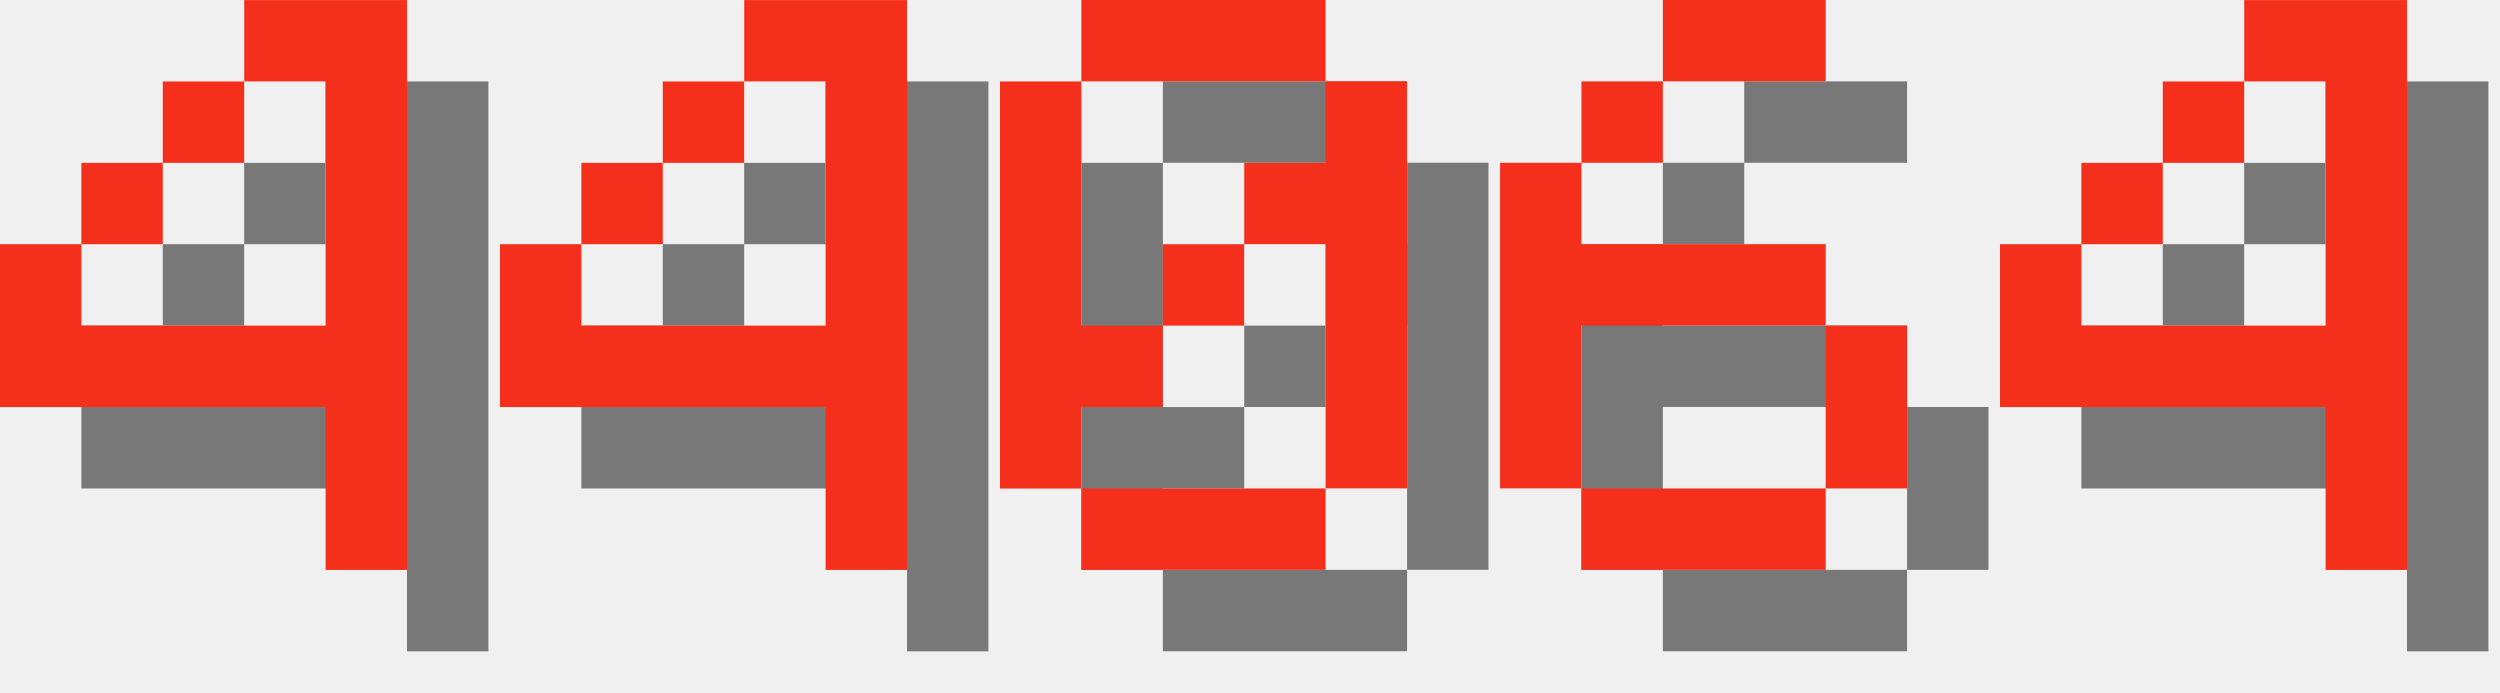
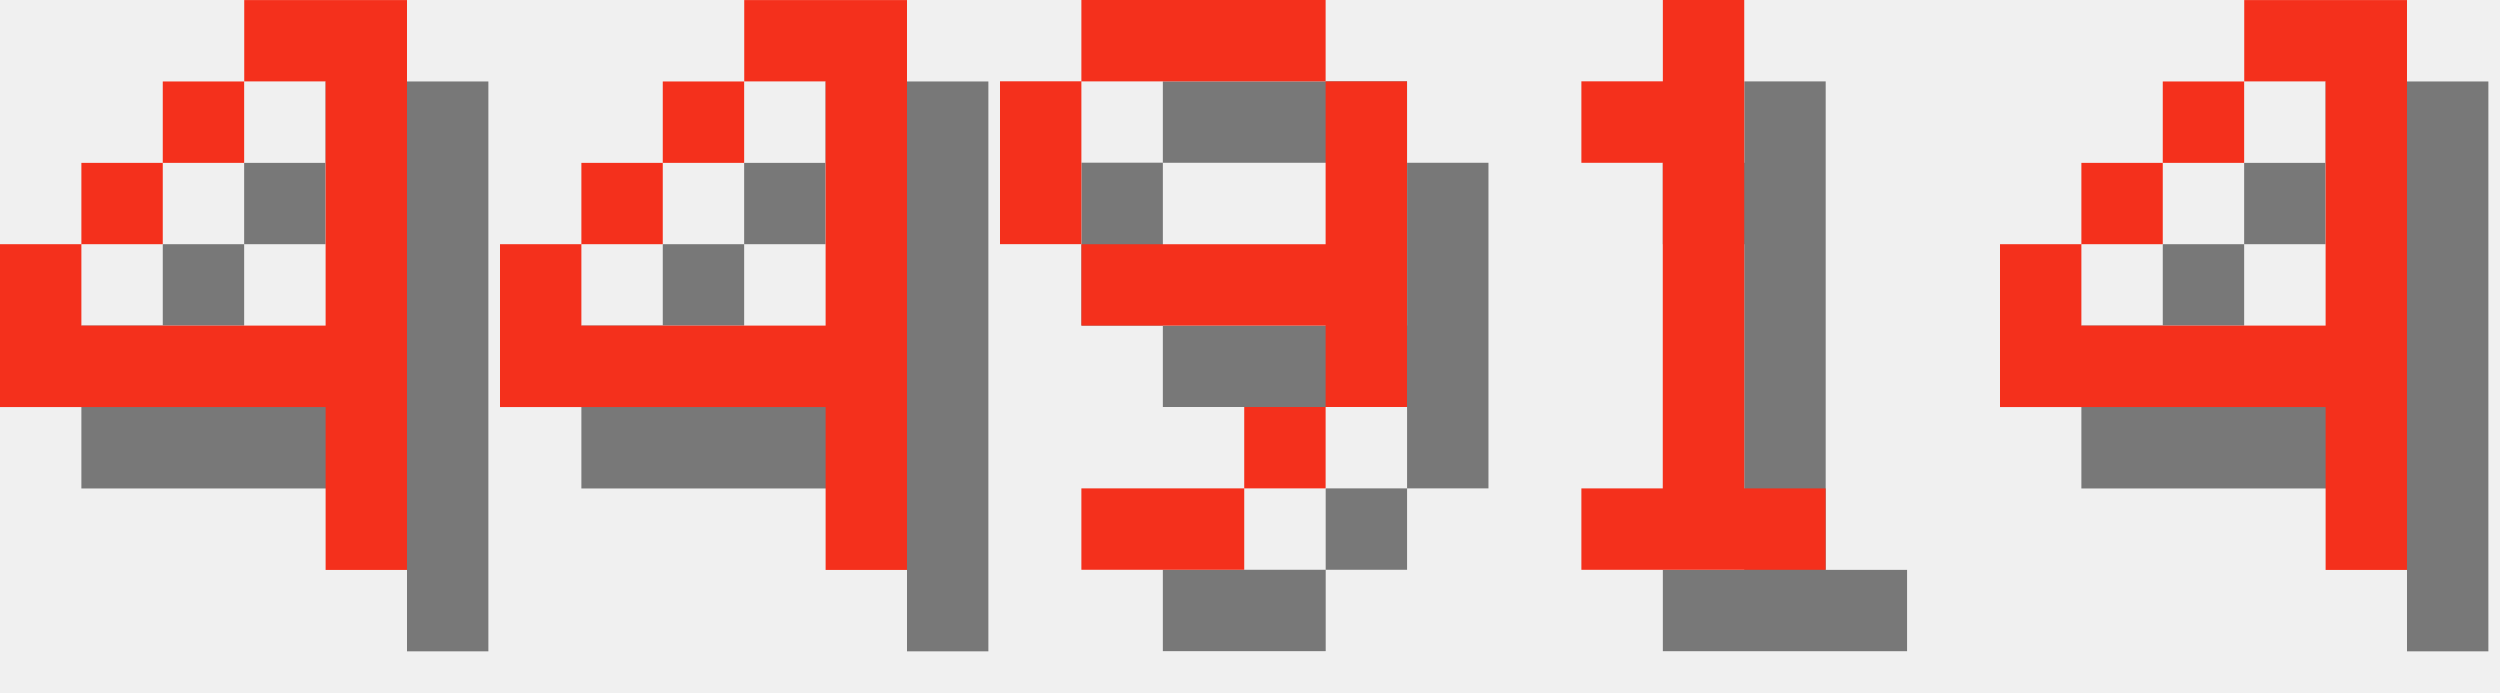
<svg xmlns="http://www.w3.org/2000/svg" version="1.1" width="130.0" height="36">
  <style>
        .text-foreground {
            fill: #F4301C;
        }
        .text-shadow {
            fill: #000000;
            fill-opacity: 0.5;
        }
    </style>
  <g class="digit" id="digit_4" transform="translate(0.0, 0), scale(4)">
    <path id="digit_4_shadow" class="text-shadow" d="m4.233 1.058v1.058h1.058v3.175h-3.175v-1.058h-1.058v2.117h4.233v2.117h1.058v-7.408h-2.117zm-2.117 3.175h1.058v-1.058h-1.058v1.058zm1.058-1.058h1.058v-1.058h-1.058v1.058z" fill-opacity=".5" style="paint-order:stroke fill markers" />
    <path id="digit_4_fg" class="text-foreground" d="m3.175 0v1.058h1.058v3.175h-3.175v-1.058h-1.058v2.117h4.233v2.117h1.058v-7.408h-2.117zm-2.117 3.175h1.058v-1.058h-1.058v1.058zm1.058-1.058h1.058v-1.058h-1.058v1.058z" fill="#fff" style="paint-order:stroke fill markers" />
  </g>
  <g class="digit" id="digit_4" transform="translate(26.0, 0), scale(4)">
    <path id="digit_4_shadow" class="text-shadow" d="m4.233 1.058v1.058h1.058v3.175h-3.175v-1.058h-1.058v2.117h4.233v2.117h1.058v-7.408h-2.117zm-2.117 3.175h1.058v-1.058h-1.058v1.058zm1.058-1.058h1.058v-1.058h-1.058v1.058z" fill-opacity=".5" style="paint-order:stroke fill markers" />
    <path id="digit_4_fg" class="text-foreground" d="m3.175 0v1.058h1.058v3.175h-3.175v-1.058h-1.058v2.117h4.233v2.117h1.058v-7.408h-2.117zm-2.117 3.175h1.058v-1.058h-1.058v1.058zm1.058-1.058h1.058v-1.058h-1.058v1.058z" fill="#fff" style="paint-order:stroke fill markers" />
  </g>
-   <g class="digit" id="digit_0" transform="translate(52.0, 0), scale(4)">
-     <path id="digit_0_shadow" class="text-shadow" d="m2.117 1.058v1.058h3.175v-1.058h-3.175zm3.175 1.058v1.058h-1.058v1.058h1.058v3.175h1.058v-5.292h-1.058zm0 5.292h-3.175v1.058h3.175v-1.058zm-3.175 0v-1.058h1.058v-1.058h-1.058v-3.175h-1.058v5.292h1.058zm1.058-2.117h1.058v-1.058h-1.058v1.058z" fill-opacity=".5" style="paint-order:stroke fill markers" />
-     <path id="digit_0_fg" class="text-foreground" d="m1.058 0v1.058h3.175v-1.058h-3.175zm3.175 1.058v1.058h-1.058v1.058h1.058v3.175h1.058v-5.292h-1.058zm0 5.292h-3.175v1.058h3.175v-1.058zm-3.175 0v-1.058h1.058v-1.058h-1.058v-3.175h-1.058v5.292h1.058zm1.058-2.117h1.058v-1.058h-1.058v1.058z" fill="#fff" style="paint-order:stroke fill markers" />
+   <g class="digit" id="digit_9" transform="translate(52.0, 0), scale(4)">
+     <path id="digit_9_shadow" class="text-shadow" d="m2.117 1.058v1.058h3.175v-1.058h-3.175zm3.175 1.058v2.117h-3.175v1.058h3.175v1.058h1.058v-4.233h-1.058zm0 4.233h-1.058v1.058h1.058v-1.058zm-1.058 1.058h-2.117v1.058h2.117v-1.058zm-2.117-3.175v-2.117h-1.058v2.117h1.058z" fill-opacity=".5" style="paint-order:stroke fill markers" />
+     <path id="digit_9_fg" class="text-foreground" d="m1.058 0v1.058h3.175v-1.058h-3.175zm3.175 1.058v2.117h-3.175v1.058h3.175v1.058h1.058v-4.233h-1.058zm0 4.233h-1.058v1.058h1.058v-1.058zm-1.058 1.058h-2.117v1.058h2.117v-1.058zm-2.117-3.175v-2.117h-1.058v2.117h1.058z" fill="#fff" style="paint-order:stroke fill markers" />
  </g>
-   <g class="digit" id="digit_6" transform="translate(78.0, 0), scale(4)">
-     <path id="digit_6_shadow" class="text-shadow" d="m3.175 1.058v1.058h2.117v-1.058h-2.117zm0 1.058h-1.058v1.058h1.058v-1.058zm-1.058 1.058h-1.058v4.233h1.058v-2.117h3.175v-1.058h-3.175v-1.058zm3.175 2.117v2.117h1.058v-2.117h-1.058zm0 2.117h-3.175v1.058h3.175v-1.058z" fill-opacity=".5" style="paint-order:stroke fill markers" />
-     <path id="digit_6_fg" class="text-foreground" d="m2.117 0v1.058h2.117v-1.058h-2.117zm0 1.058h-1.058v1.058h1.058v-1.058zm-1.058 1.058h-1.058v4.233h1.058v-2.117h3.175v-1.058h-3.175v-1.058zm3.175 2.117v2.117h1.058v-2.117h-1.058zm0 2.117h-3.175v1.058h3.175v-1.058z" fill="#fff" style="paint-order:stroke fill markers" />
+   <g class="digit" id="digit_1" transform="translate(78.0, 0), scale(4)">
+     <path id="digit_1_shadow" class="text-shadow" d="m2.117 2.117v1.058h1.058v4.233h-1.058v1.058h3.175v-1.058h-1.058v-6.35h-1.058v1.058h-1.058z" fill-opacity=".5" style="paint-order:stroke fill markers" />
+     <path id="digit_1_fg" class="text-foreground" d="m1.058 1.058v1.058h1.058v4.233h-1.058v1.058h3.175v-1.058h-1.058v-6.35h-1.058v1.058h-1.058z" fill="#fff" style="paint-order:stroke fill markers" />
  </g>
  <g class="digit" id="digit_4" transform="translate(104.0, 0), scale(4)">
    <path id="digit_4_shadow" class="text-shadow" d="m4.233 1.058v1.058h1.058v3.175h-3.175v-1.058h-1.058v2.117h4.233v2.117h1.058v-7.408h-2.117zm-2.117 3.175h1.058v-1.058h-1.058v1.058zm1.058-1.058h1.058v-1.058h-1.058v1.058z" fill-opacity=".5" style="paint-order:stroke fill markers" />
    <path id="digit_4_fg" class="text-foreground" d="m3.175 0v1.058h1.058v3.175h-3.175v-1.058h-1.058v2.117h4.233v2.117h1.058v-7.408h-2.117zm-2.117 3.175h1.058v-1.058h-1.058v1.058zm1.058-1.058h1.058v-1.058h-1.058v1.058z" fill="#fff" style="paint-order:stroke fill markers" />
  </g>
</svg>
